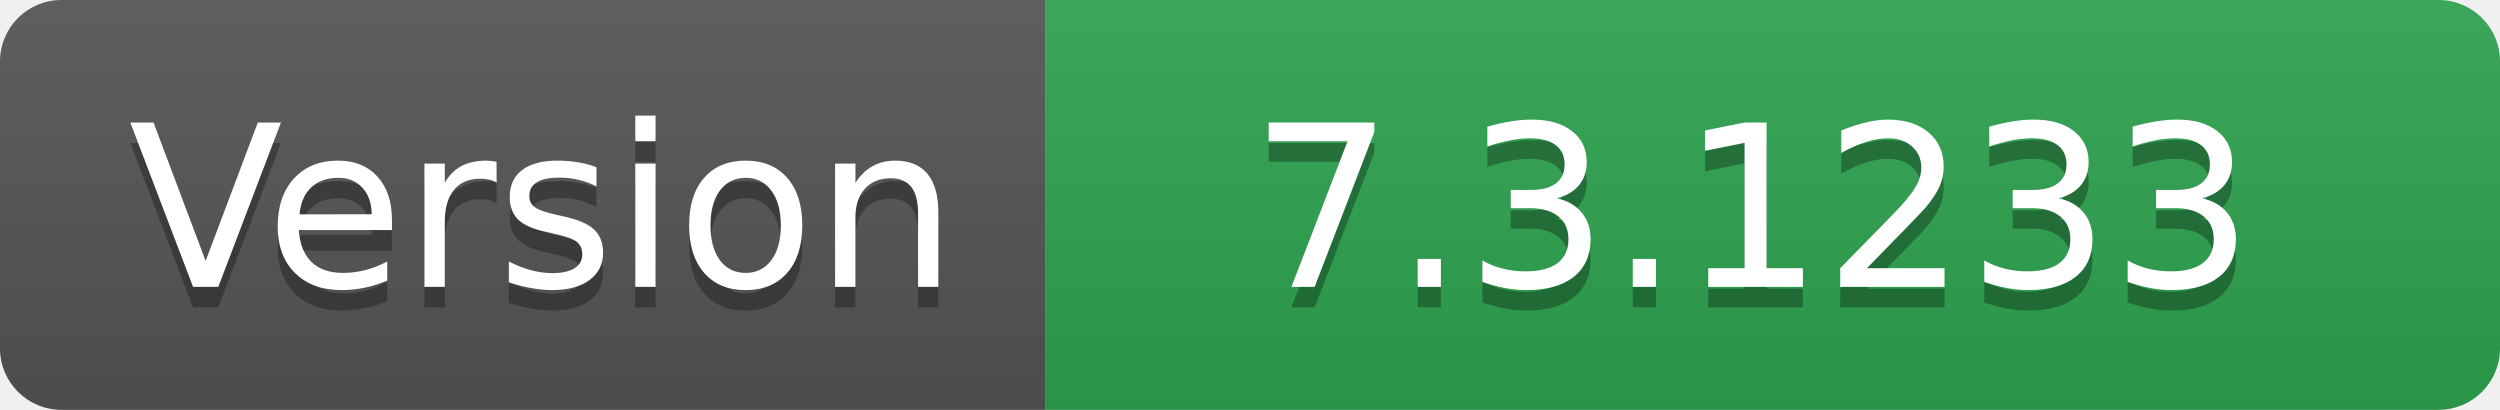
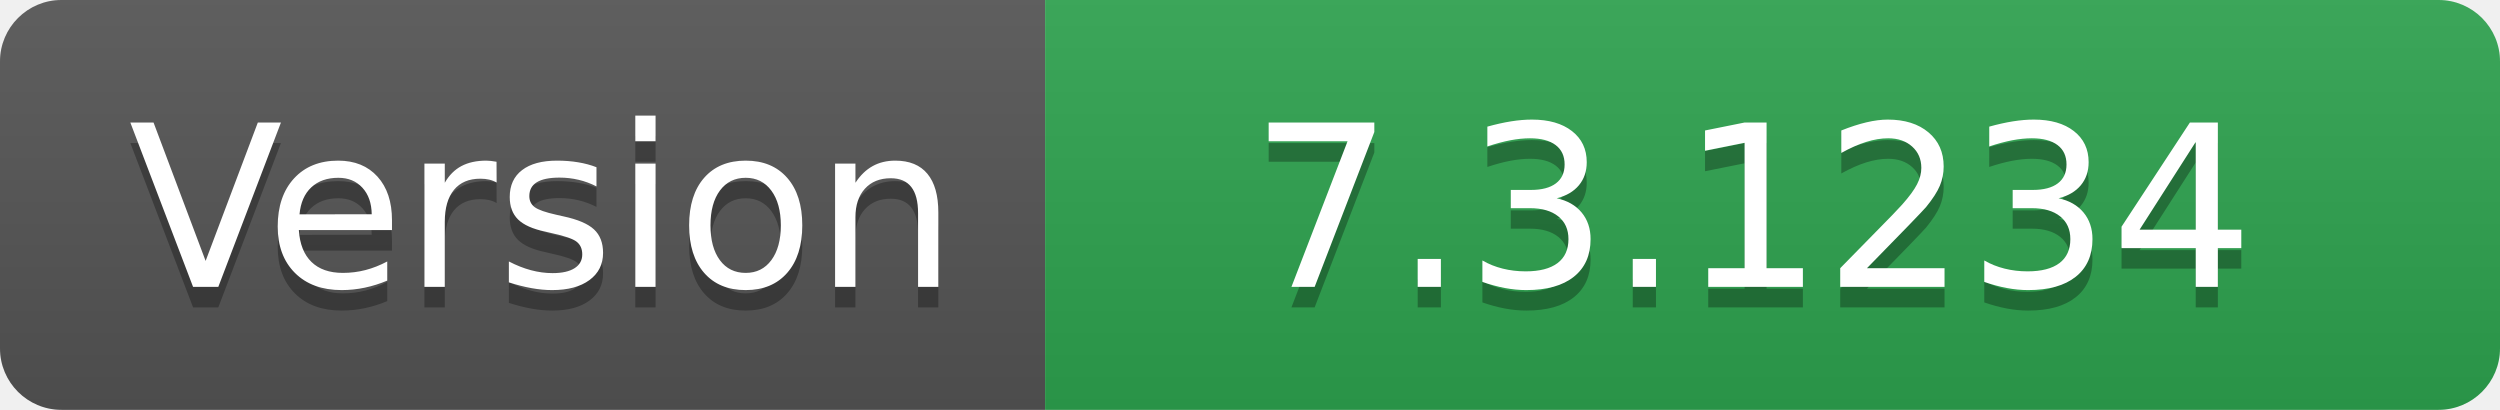
- <svg xmlns="http://www.w3.org/2000/svg" width="122" height="20" role="img" aria-label="Version: 7.3.1233">
+ <svg xmlns="http://www.w3.org/2000/svg" width="122" height="20" role="img" aria-label="Version: 7.3.1234">
  <linearGradient id="s" x2="0" y2="100%">
    <stop offset="0" stop-color="#bbb" stop-opacity=".1" />
    <stop offset="1" stop-opacity=".1" />
  </linearGradient>
  <clipPath id="r">
    <rect width="122" height="20" rx="3" fill="#fff" />
  </clipPath>
  <g clip-path="url(#r)">
    <rect width="51" height="20" fill="#555" />
    <rect x="51" width="71" height="20" fill="#2ea44f" />
    <rect width="122" height="20" fill="url(#s)" />
  </g>
  <g fill="#fff" text-anchor="middle" font-family="Verdana,Geneva,DejaVu Sans,sans-serif" text-rendering="geometricPrecision" font-size="110">
    <text aria-hidden="true" x="265" y="150" fill="#010101" fill-opacity=".3" transform="scale(.1)" textLength="410">Version</text>
    <text x="265" y="140" transform="scale(.1)" fill="#fff" textLength="410">Version</text>
-     <text aria-hidden="true" x="855" y="150" fill="#010101" fill-opacity=".3" transform="scale(.1)" textLength="610">7.3.1233</text>
-     <text x="855" y="140" transform="scale(.1)" fill="#fff" textLength="610">7.3.1233</text>
+     <text aria-hidden="true" x="855" y="150" fill="#010101" fill-opacity=".3" transform="scale(.1)" textLength="610">7.3.1234</text>
+     <text x="855" y="140" transform="scale(.1)" fill="#fff" textLength="610">7.3.1234</text>
  </g>
</svg>
